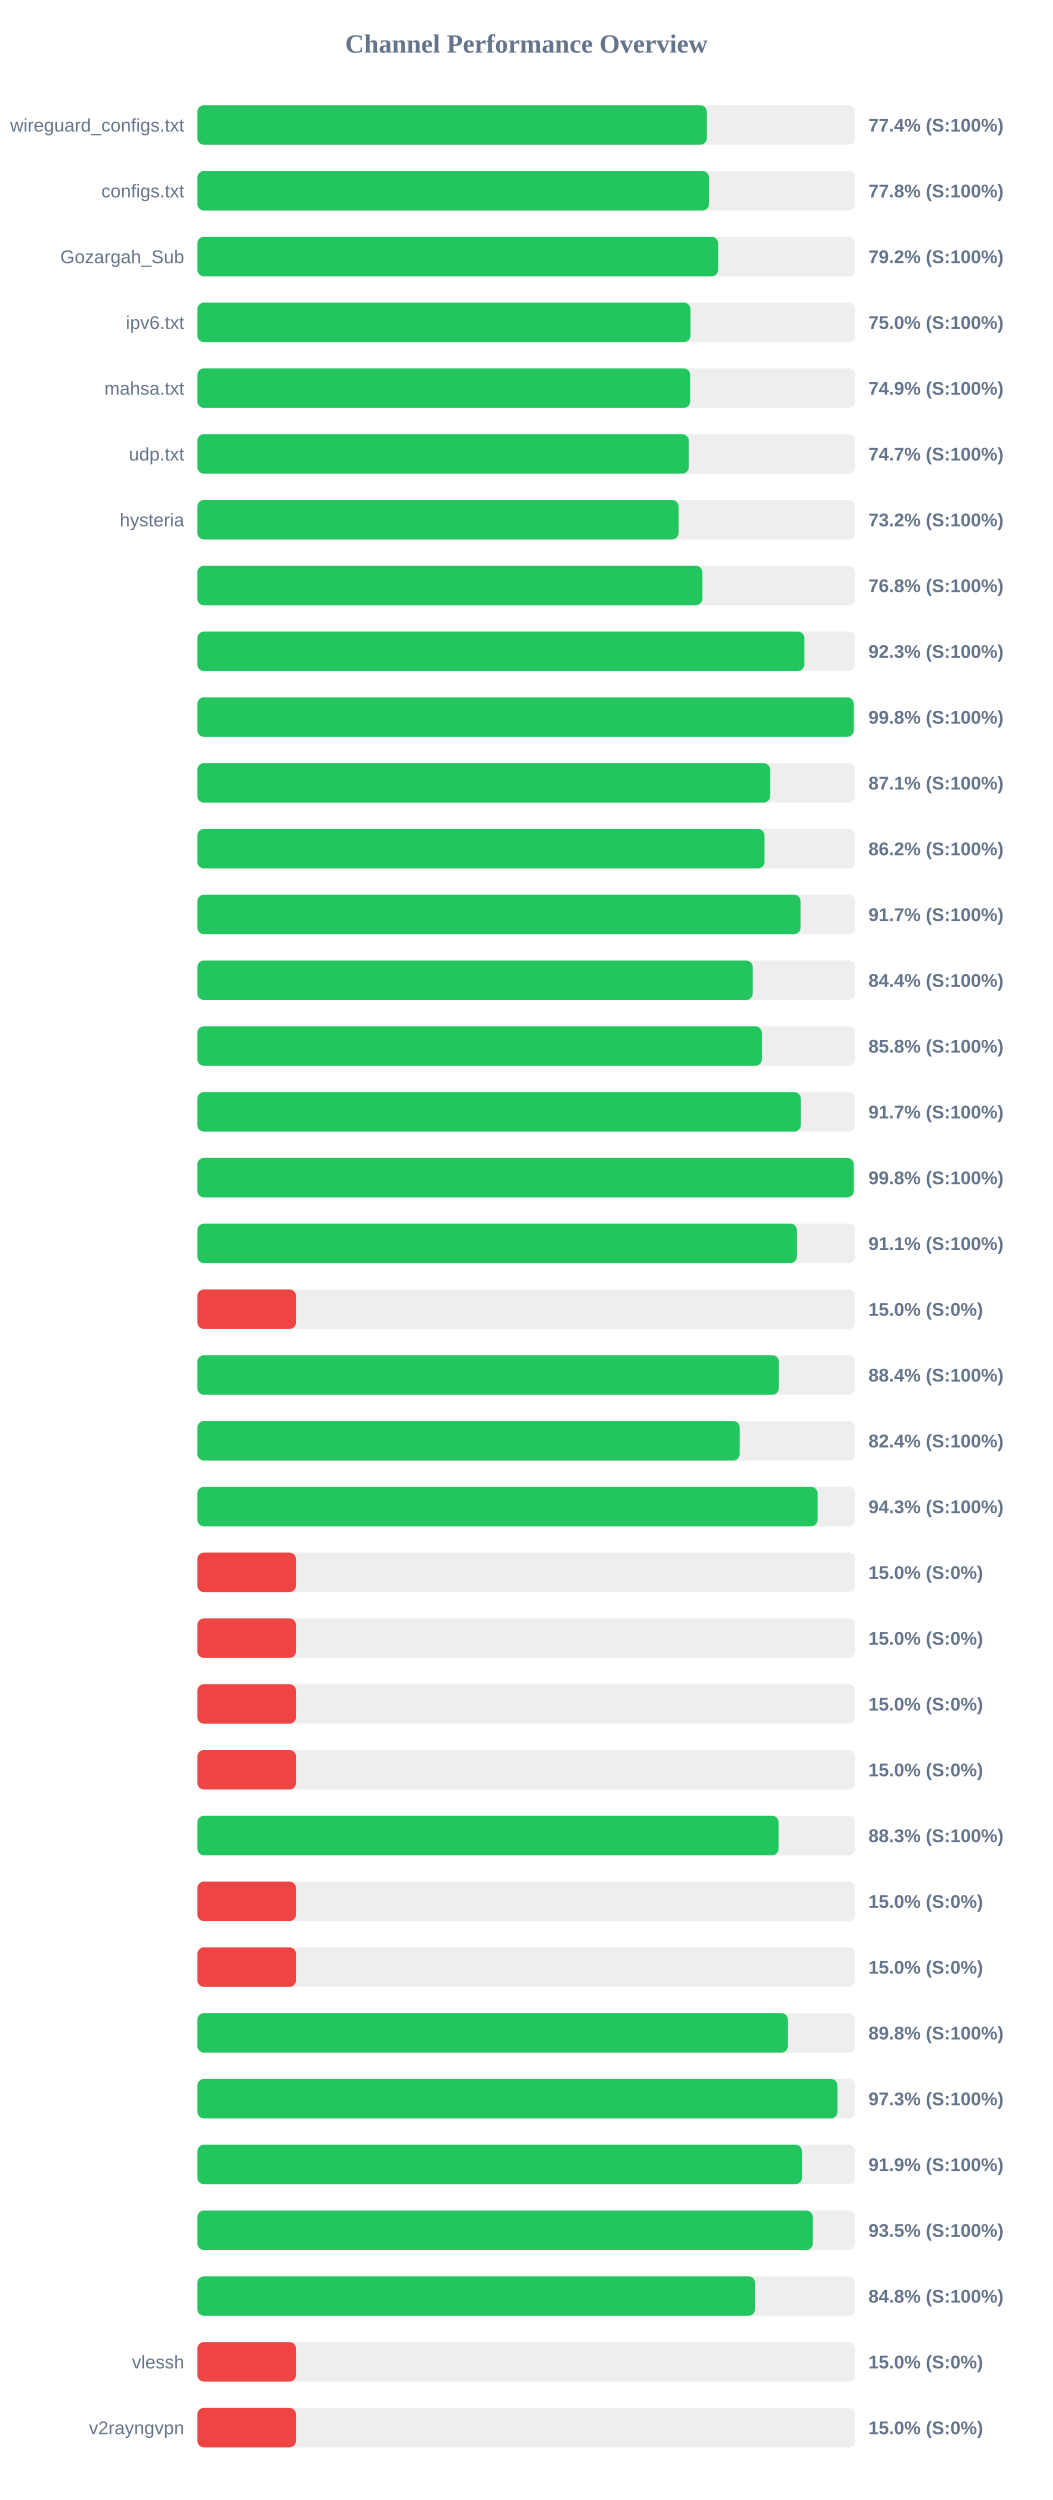
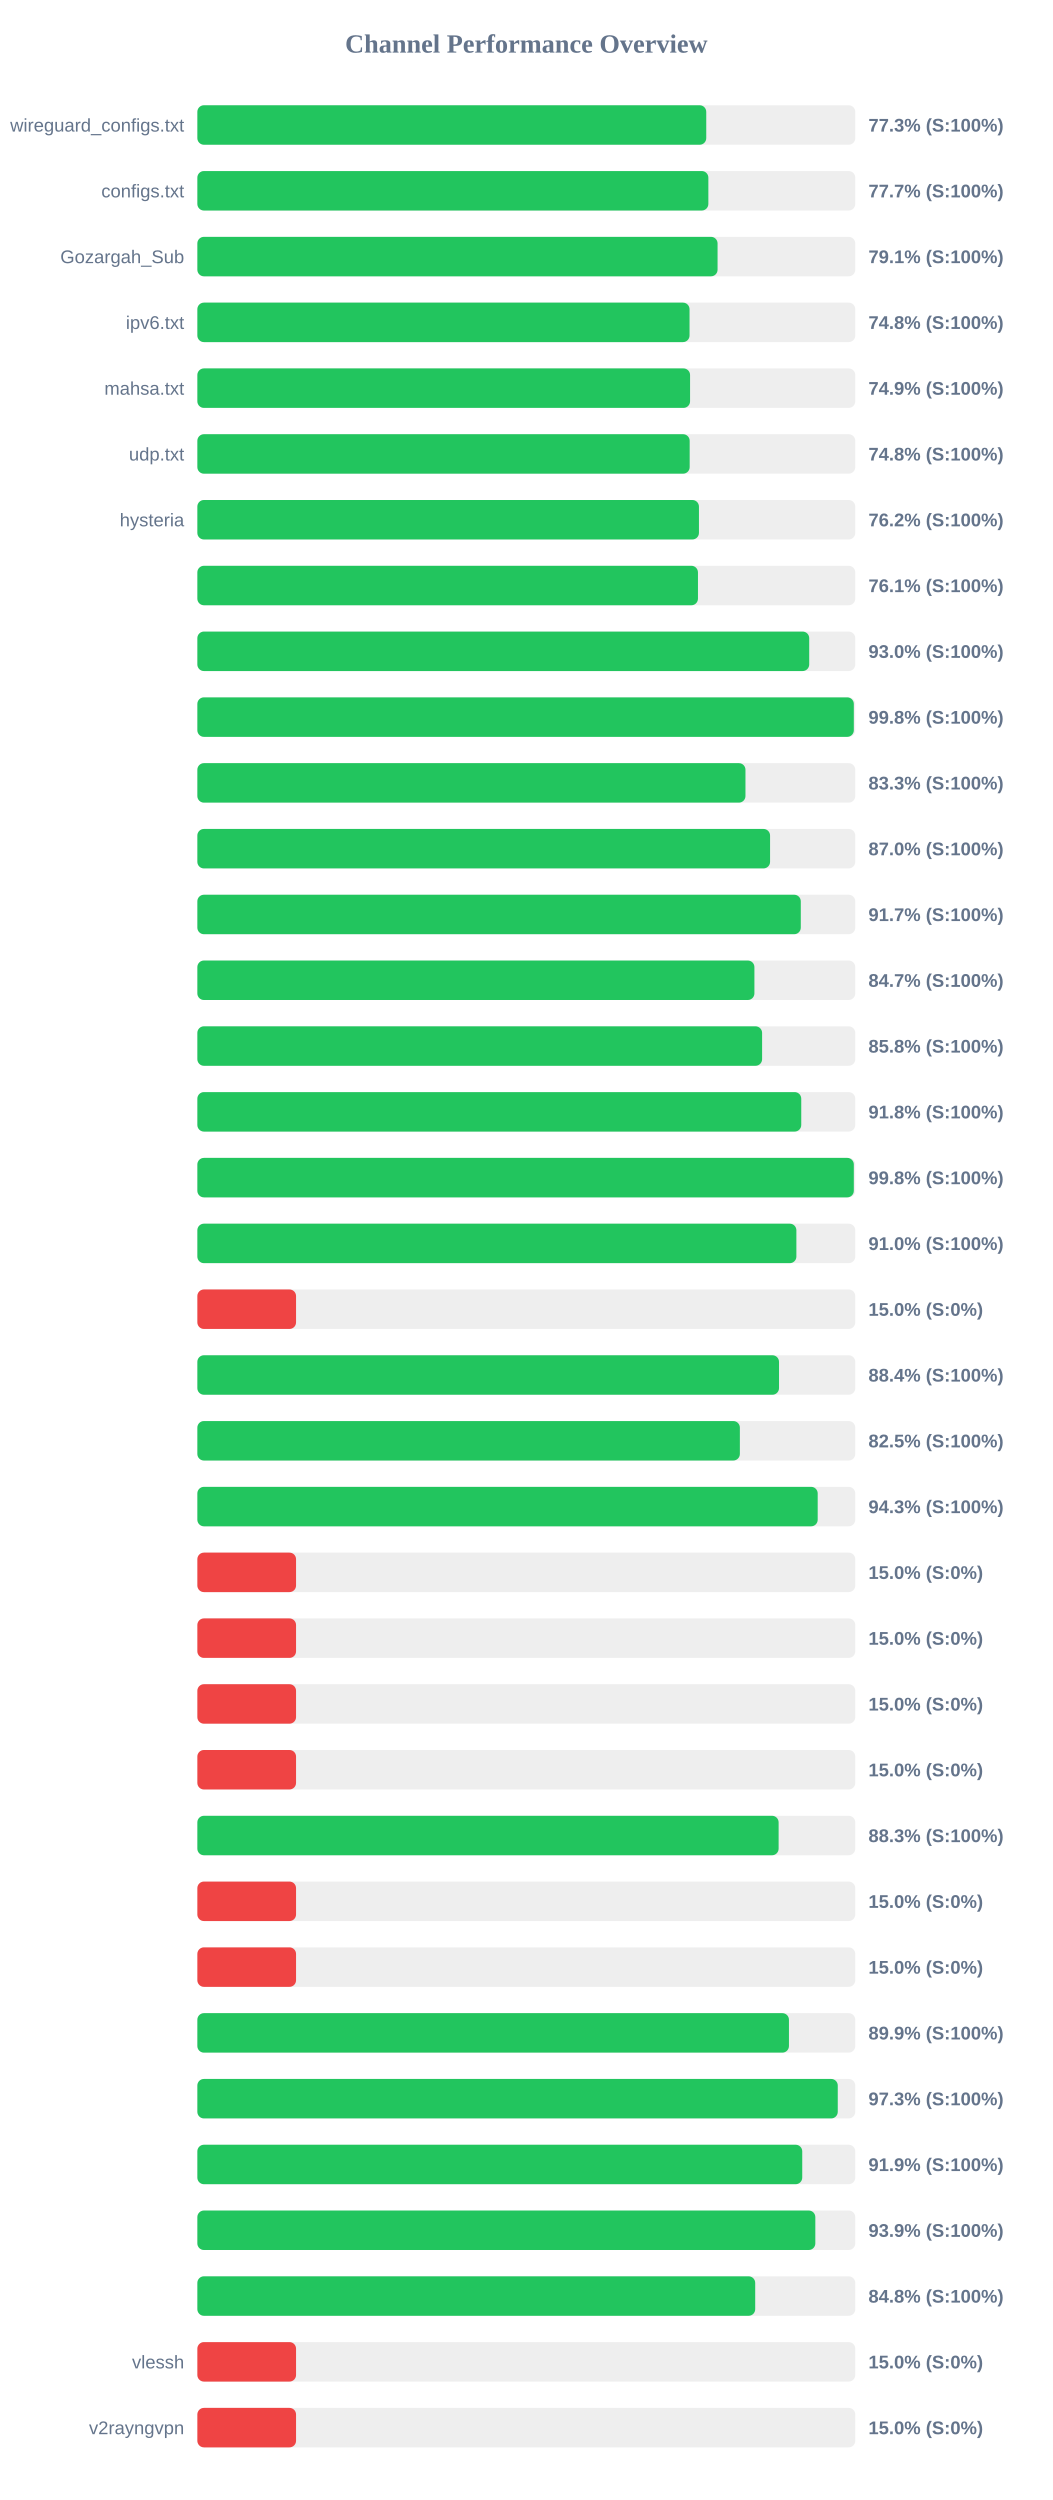
<svg xmlns="http://www.w3.org/2000/svg" width="800" height="1900" version="1.1">
  <style>
        .row { font: 14px Arial; fill: #64748b; }
        .score { font: bold 14px Arial; fill: #64748b; }
    </style>
  <text x="400" y="40" text-anchor="middle" font-size="20px" font-weight="bold" fill="#64748b">Channel Performance Overview</text>
  <rect x="150" y="80" width="500" height="30" fill="#eee" rx="5" />
-   <rect x="150" y="80" width="387.2" height="30" fill="#22c55e" rx="5" />
+   <rect x="150" y="80" width="386.75" height="30" fill="#22c55e" rx="5" />
  <text x="140" y="100" text-anchor="end" class="row">wireguard_configs.txt</text>
-   <text x="660" y="100" text-anchor="start" class="score">77.4% (S:100%)</text>
+   <text x="660" y="100" text-anchor="start" class="score">77.3% (S:100%)</text>
  <rect x="150" y="130" width="500" height="30" fill="#eee" rx="5" />
-   <rect x="150" y="130" width="388.85" height="30" fill="#22c55e" rx="5" />
+   <rect x="150" y="130" width="388.35" height="30" fill="#22c55e" rx="5" />
  <text x="140" y="150" text-anchor="end" class="row">configs.txt</text>
-   <text x="660" y="150" text-anchor="start" class="score">77.8% (S:100%)</text>
+   <text x="660" y="150" text-anchor="start" class="score">77.7% (S:100%)</text>
  <rect x="150" y="180" width="500" height="30" fill="#eee" rx="5" />
-   <rect x="150" y="180" width="395.8" height="30" fill="#22c55e" rx="5" />
+   <rect x="150" y="180" width="395.35" height="30" fill="#22c55e" rx="5" />
  <text x="140" y="200" text-anchor="end" class="row">Gozargah_Sub</text>
-   <text x="660" y="200" text-anchor="start" class="score">79.2% (S:100%)</text>
+   <text x="660" y="200" text-anchor="start" class="score">79.1% (S:100%)</text>
  <rect x="150" y="230" width="500" height="30" fill="#eee" rx="5" />
-   <rect x="150" y="230" width="374.75" height="30" fill="#22c55e" rx="5" />
+   <rect x="150" y="230" width="374.05" height="30" fill="#22c55e" rx="5" />
  <text x="140" y="250" text-anchor="end" class="row">ipv6.txt</text>
-   <text x="660" y="250" text-anchor="start" class="score">75.0% (S:100%)</text>
+   <text x="660" y="250" text-anchor="start" class="score">74.8% (S:100%)</text>
  <rect x="150" y="280" width="500" height="30" fill="#eee" rx="5" />
-   <rect x="150" y="280" width="374.55" height="30" fill="#22c55e" rx="5" />
+   <rect x="150" y="280" width="374.45" height="30" fill="#22c55e" rx="5" />
  <text x="140" y="300" text-anchor="end" class="row">mahsa.txt</text>
  <text x="660" y="300" text-anchor="start" class="score">74.9% (S:100%)</text>
  <rect x="150" y="330" width="500" height="30" fill="#eee" rx="5" />
-   <rect x="150" y="330" width="373.5" height="30" fill="#22c55e" rx="5" />
+   <rect x="150" y="330" width="374.15" height="30" fill="#22c55e" rx="5" />
  <text x="140" y="350" text-anchor="end" class="row">udp.txt</text>
-   <text x="660" y="350" text-anchor="start" class="score">74.7% (S:100%)</text>
+   <text x="660" y="350" text-anchor="start" class="score">74.8% (S:100%)</text>
  <rect x="150" y="380" width="500" height="30" fill="#eee" rx="5" />
-   <rect x="150" y="380" width="365.75" height="30" fill="#22c55e" rx="5" />
+   <rect x="150" y="380" width="381.2" height="30" fill="#22c55e" rx="5" />
  <text x="140" y="400" text-anchor="end" class="row">hysteria</text>
-   <text x="660" y="400" text-anchor="start" class="score">73.2% (S:100%)</text>
+   <text x="660" y="400" text-anchor="start" class="score">76.2% (S:100%)</text>
  <rect x="150" y="430" width="500" height="30" fill="#eee" rx="5" />
-   <rect x="150" y="430" width="383.8" height="30" fill="#22c55e" rx="5" />
+   <rect x="150" y="430" width="380.45" height="30" fill="#22c55e" rx="5" />
  <text x="140" y="450" text-anchor="end" class="row" />
-   <text x="660" y="450" text-anchor="start" class="score">76.8% (S:100%)</text>
+   <text x="660" y="450" text-anchor="start" class="score">76.1% (S:100%)</text>
  <rect x="150" y="480" width="500" height="30" fill="#eee" rx="5" />
-   <rect x="150" y="480" width="461.3" height="30" fill="#22c55e" rx="5" />
+   <rect x="150" y="480" width="465.0" height="30" fill="#22c55e" rx="5" />
  <text x="140" y="500" text-anchor="end" class="row" />
-   <text x="660" y="500" text-anchor="start" class="score">92.3% (S:100%)</text>
+   <text x="660" y="500" text-anchor="start" class="score">93.0% (S:100%)</text>
  <rect x="150" y="530" width="500" height="30" fill="#eee" rx="5" />
-   <rect x="150" y="530" width="498.85" height="30" fill="#22c55e" rx="5" />
+   <rect x="150" y="530" width="498.9" height="30" fill="#22c55e" rx="5" />
  <text x="140" y="550" text-anchor="end" class="row" />
  <text x="660" y="550" text-anchor="start" class="score">99.8% (S:100%)</text>
  <rect x="150" y="580" width="500" height="30" fill="#eee" rx="5" />
-   <rect x="150" y="580" width="435.3" height="30" fill="#22c55e" rx="5" />
+   <rect x="150" y="580" width="416.55" height="30" fill="#22c55e" rx="5" />
  <text x="140" y="600" text-anchor="end" class="row" />
-   <text x="660" y="600" text-anchor="start" class="score">87.1% (S:100%)</text>
+   <text x="660" y="600" text-anchor="start" class="score">83.3% (S:100%)</text>
  <rect x="150" y="630" width="500" height="30" fill="#eee" rx="5" />
-   <rect x="150" y="630" width="431.0" height="30" fill="#22c55e" rx="5" />
+   <rect x="150" y="630" width="435.25" height="30" fill="#22c55e" rx="5" />
  <text x="140" y="650" text-anchor="end" class="row" />
-   <text x="660" y="650" text-anchor="start" class="score">86.2% (S:100%)</text>
+   <text x="660" y="650" text-anchor="start" class="score">87.0% (S:100%)</text>
  <rect x="150" y="680" width="500" height="30" fill="#eee" rx="5" />
-   <rect x="150" y="680" width="458.45" height="30" fill="#22c55e" rx="5" />
+   <rect x="150" y="680" width="458.6" height="30" fill="#22c55e" rx="5" />
  <text x="140" y="700" text-anchor="end" class="row" />
  <text x="660" y="700" text-anchor="start" class="score">91.7% (S:100%)</text>
  <rect x="150" y="730" width="500" height="30" fill="#eee" rx="5" />
-   <rect x="150" y="730" width="422.1" height="30" fill="#22c55e" rx="5" />
+   <rect x="150" y="730" width="423.35" height="30" fill="#22c55e" rx="5" />
  <text x="140" y="750" text-anchor="end" class="row" />
-   <text x="660" y="750" text-anchor="start" class="score">84.4% (S:100%)</text>
+   <text x="660" y="750" text-anchor="start" class="score">84.7% (S:100%)</text>
  <rect x="150" y="780" width="500" height="30" fill="#eee" rx="5" />
-   <rect x="150" y="780" width="429.05" height="30" fill="#22c55e" rx="5" />
+   <rect x="150" y="780" width="429.2" height="30" fill="#22c55e" rx="5" />
  <text x="140" y="800" text-anchor="end" class="row" />
  <text x="660" y="800" text-anchor="start" class="score">85.8% (S:100%)</text>
  <rect x="150" y="830" width="500" height="30" fill="#eee" rx="5" />
-   <rect x="150" y="830" width="458.65" height="30" fill="#22c55e" rx="5" />
+   <rect x="150" y="830" width="458.95" height="30" fill="#22c55e" rx="5" />
  <text x="140" y="850" text-anchor="end" class="row" />
-   <text x="660" y="850" text-anchor="start" class="score">91.7% (S:100%)</text>
+   <text x="660" y="850" text-anchor="start" class="score">91.8% (S:100%)</text>
  <rect x="150" y="880" width="500" height="30" fill="#eee" rx="5" />
-   <rect x="150" y="880" width="498.85" height="30" fill="#22c55e" rx="5" />
+   <rect x="150" y="880" width="498.9" height="30" fill="#22c55e" rx="5" />
  <text x="140" y="900" text-anchor="end" class="row" />
  <text x="660" y="900" text-anchor="start" class="score">99.8% (S:100%)</text>
  <rect x="150" y="930" width="500" height="30" fill="#eee" rx="5" />
-   <rect x="150" y="930" width="455.65" height="30" fill="#22c55e" rx="5" />
+   <rect x="150" y="930" width="455.25" height="30" fill="#22c55e" rx="5" />
  <text x="140" y="950" text-anchor="end" class="row" />
-   <text x="660" y="950" text-anchor="start" class="score">91.1% (S:100%)</text>
+   <text x="660" y="950" text-anchor="start" class="score">91.0% (S:100%)</text>
  <rect x="150" y="980" width="500" height="30" fill="#eee" rx="5" />
  <rect x="150" y="980" width="75.0" height="30" fill="#ef4444" rx="5" />
  <text x="140" y="1000" text-anchor="end" class="row" />
  <text x="660" y="1000" text-anchor="start" class="score">15.0% (S:0%)</text>
  <rect x="150" y="1030" width="500" height="30" fill="#eee" rx="5" />
-   <rect x="150" y="1030" width="441.95" height="30" fill="#22c55e" rx="5" />
+   <rect x="150" y="1030" width="442.05" height="30" fill="#22c55e" rx="5" />
  <text x="140" y="1050" text-anchor="end" class="row" />
  <text x="660" y="1050" text-anchor="start" class="score">88.4% (S:100%)</text>
  <rect x="150" y="1080" width="500" height="30" fill="#eee" rx="5" />
-   <rect x="150" y="1080" width="412.2" height="30" fill="#22c55e" rx="5" />
+   <rect x="150" y="1080" width="412.3" height="30" fill="#22c55e" rx="5" />
  <text x="140" y="1100" text-anchor="end" class="row" />
-   <text x="660" y="1100" text-anchor="start" class="score">82.4% (S:100%)</text>
+   <text x="660" y="1100" text-anchor="start" class="score">82.5% (S:100%)</text>
  <rect x="150" y="1130" width="500" height="30" fill="#eee" rx="5" />
-   <rect x="150" y="1130" width="471.4" height="30" fill="#22c55e" rx="5" />
+   <rect x="150" y="1130" width="471.45" height="30" fill="#22c55e" rx="5" />
  <text x="140" y="1150" text-anchor="end" class="row" />
  <text x="660" y="1150" text-anchor="start" class="score">94.3% (S:100%)</text>
  <rect x="150" y="1180" width="500" height="30" fill="#eee" rx="5" />
  <rect x="150" y="1180" width="75.0" height="30" fill="#ef4444" rx="5" />
  <text x="140" y="1200" text-anchor="end" class="row" />
  <text x="660" y="1200" text-anchor="start" class="score">15.0% (S:0%)</text>
  <rect x="150" y="1230" width="500" height="30" fill="#eee" rx="5" />
  <rect x="150" y="1230" width="75.0" height="30" fill="#ef4444" rx="5" />
  <text x="140" y="1250" text-anchor="end" class="row" />
  <text x="660" y="1250" text-anchor="start" class="score">15.0% (S:0%)</text>
  <rect x="150" y="1280" width="500" height="30" fill="#eee" rx="5" />
  <rect x="150" y="1280" width="75.0" height="30" fill="#ef4444" rx="5" />
  <text x="140" y="1300" text-anchor="end" class="row" />
  <text x="660" y="1300" text-anchor="start" class="score">15.0% (S:0%)</text>
  <rect x="150" y="1330" width="500" height="30" fill="#eee" rx="5" />
  <rect x="150" y="1330" width="75.0" height="30" fill="#ef4444" rx="5" />
  <text x="140" y="1350" text-anchor="end" class="row" />
  <text x="660" y="1350" text-anchor="start" class="score">15.0% (S:0%)</text>
  <rect x="150" y="1380" width="500" height="30" fill="#eee" rx="5" />
  <rect x="150" y="1380" width="441.75" height="30" fill="#22c55e" rx="5" />
  <text x="140" y="1400" text-anchor="end" class="row" />
  <text x="660" y="1400" text-anchor="start" class="score">88.3% (S:100%)</text>
  <rect x="150" y="1430" width="500" height="30" fill="#eee" rx="5" />
  <rect x="150" y="1430" width="75.0" height="30" fill="#ef4444" rx="5" />
  <text x="140" y="1450" text-anchor="end" class="row" />
  <text x="660" y="1450" text-anchor="start" class="score">15.0% (S:0%)</text>
  <rect x="150" y="1480" width="500" height="30" fill="#eee" rx="5" />
  <rect x="150" y="1480" width="75.0" height="30" fill="#ef4444" rx="5" />
  <text x="140" y="1500" text-anchor="end" class="row" />
  <text x="660" y="1500" text-anchor="start" class="score">15.0% (S:0%)</text>
  <rect x="150" y="1530" width="500" height="30" fill="#eee" rx="5" />
-   <rect x="150" y="1530" width="448.8" height="30" fill="#22c55e" rx="5" />
+   <rect x="150" y="1530" width="449.6" height="30" fill="#22c55e" rx="5" />
  <text x="140" y="1550" text-anchor="end" class="row" />
-   <text x="660" y="1550" text-anchor="start" class="score">89.8% (S:100%)</text>
+   <text x="660" y="1550" text-anchor="start" class="score">89.9% (S:100%)</text>
  <rect x="150" y="1580" width="500" height="30" fill="#eee" rx="5" />
-   <rect x="150" y="1580" width="486.45" height="30" fill="#22c55e" rx="5" />
+   <rect x="150" y="1580" width="486.7" height="30" fill="#22c55e" rx="5" />
  <text x="140" y="1600" text-anchor="end" class="row" />
  <text x="660" y="1600" text-anchor="start" class="score">97.3% (S:100%)</text>
  <rect x="150" y="1630" width="500" height="30" fill="#eee" rx="5" />
-   <rect x="150" y="1630" width="459.55" height="30" fill="#22c55e" rx="5" />
+   <rect x="150" y="1630" width="459.7" height="30" fill="#22c55e" rx="5" />
  <text x="140" y="1650" text-anchor="end" class="row" />
  <text x="660" y="1650" text-anchor="start" class="score">91.9% (S:100%)</text>
  <rect x="150" y="1680" width="500" height="30" fill="#eee" rx="5" />
-   <rect x="150" y="1680" width="467.75" height="30" fill="#22c55e" rx="5" />
+   <rect x="150" y="1680" width="469.65" height="30" fill="#22c55e" rx="5" />
  <text x="140" y="1700" text-anchor="end" class="row" />
-   <text x="660" y="1700" text-anchor="start" class="score">93.5% (S:100%)</text>
+   <text x="660" y="1700" text-anchor="start" class="score">93.9% (S:100%)</text>
  <rect x="150" y="1730" width="500" height="30" fill="#eee" rx="5" />
-   <rect x="150" y="1730" width="423.8" height="30" fill="#22c55e" rx="5" />
+   <rect x="150" y="1730" width="423.95" height="30" fill="#22c55e" rx="5" />
  <text x="140" y="1750" text-anchor="end" class="row" />
  <text x="660" y="1750" text-anchor="start" class="score">84.8% (S:100%)</text>
  <rect x="150" y="1780" width="500" height="30" fill="#eee" rx="5" />
  <rect x="150" y="1780" width="75.0" height="30" fill="#ef4444" rx="5" />
  <text x="140" y="1800" text-anchor="end" class="row">vlessh</text>
  <text x="660" y="1800" text-anchor="start" class="score">15.0% (S:0%)</text>
  <rect x="150" y="1830" width="500" height="30" fill="#eee" rx="5" />
  <rect x="150" y="1830" width="75.0" height="30" fill="#ef4444" rx="5" />
  <text x="140" y="1850" text-anchor="end" class="row">v2rayngvpn</text>
  <text x="660" y="1850" text-anchor="start" class="score">15.0% (S:0%)</text>
</svg>
